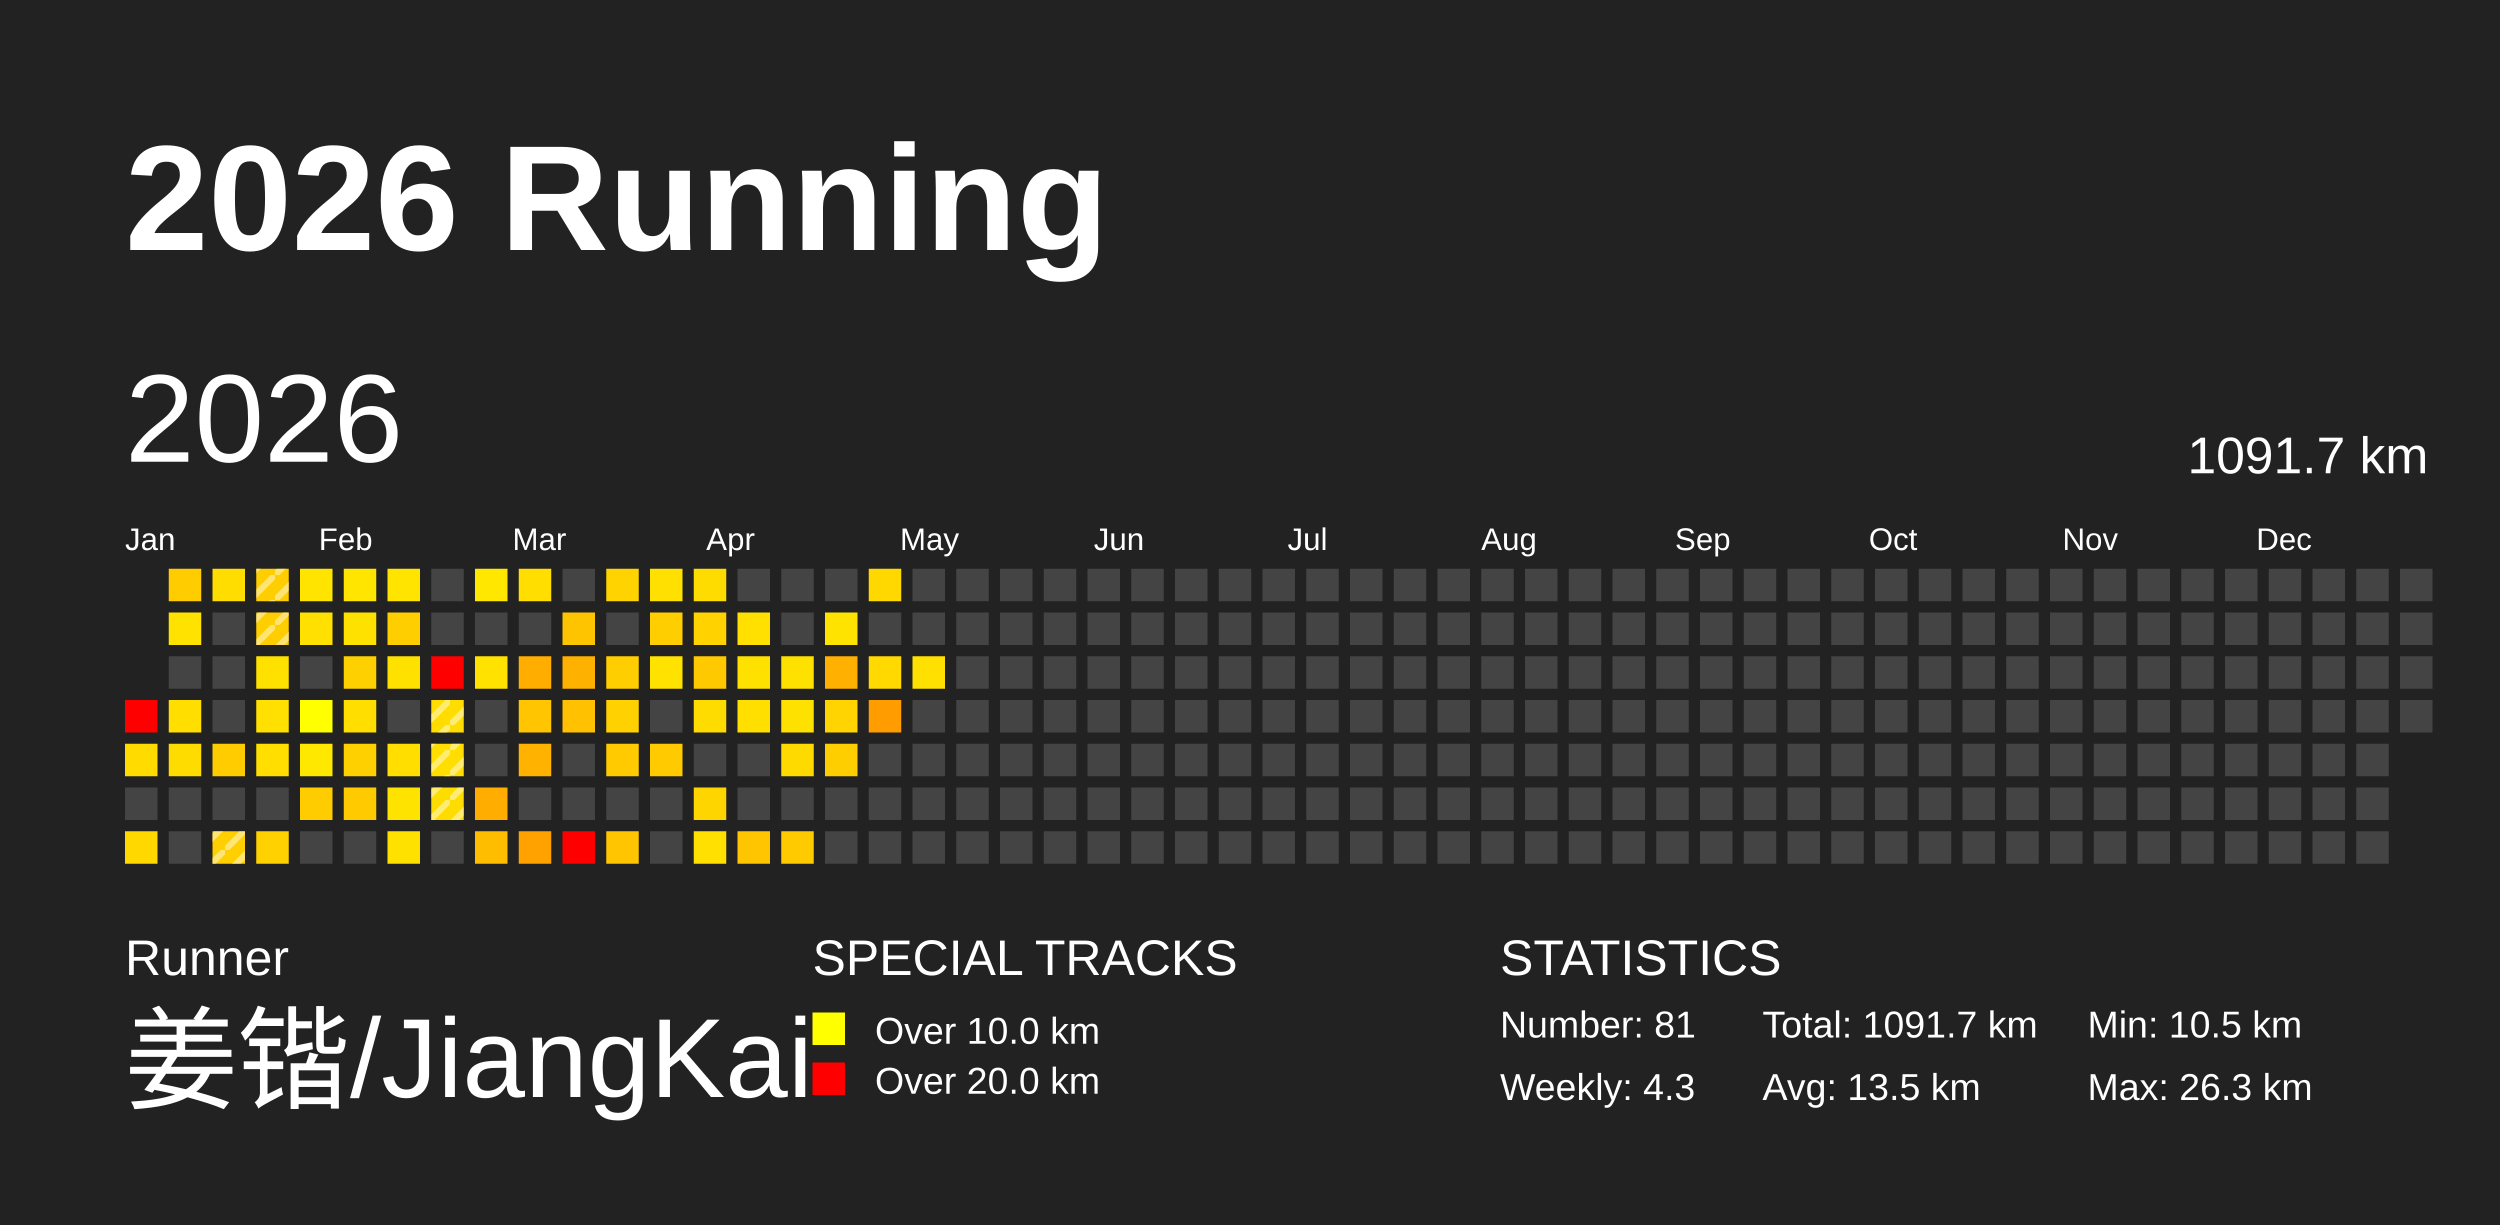
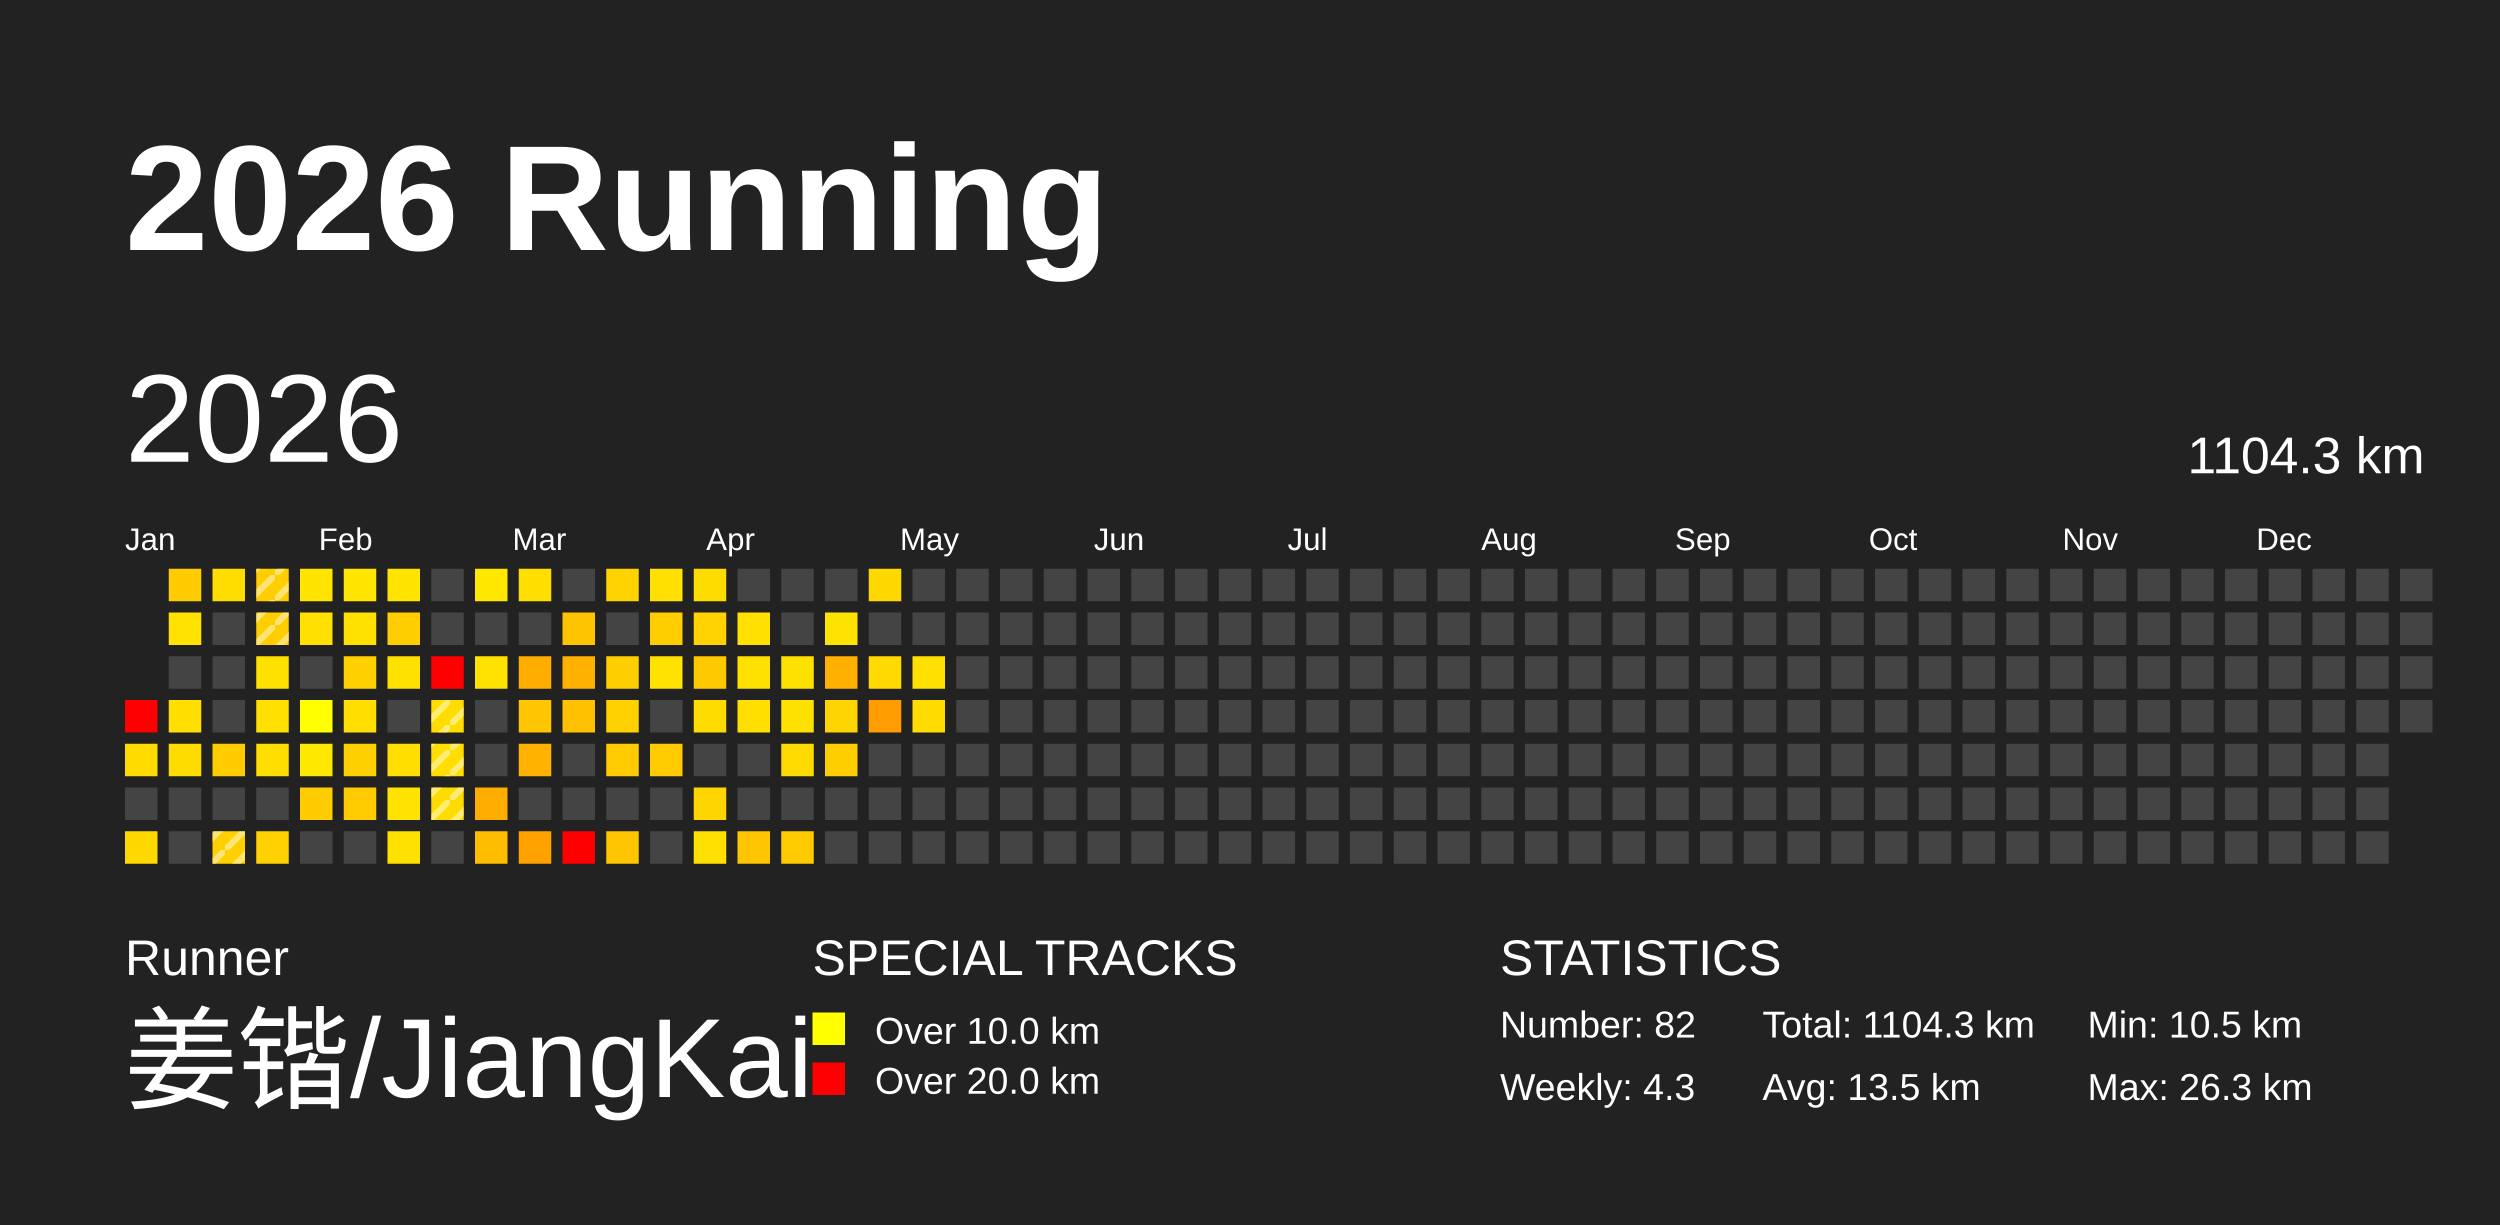
<svg xmlns="http://www.w3.org/2000/svg" baseProfile="full" height="98mm" version="1.1" viewBox="0,0,200,98" width="200mm">
  <defs>
    <pattern height="2" id="indoor-stripe" patternUnits="userSpaceOnUse" width="2">
      <line stroke="white" stroke-opacity="0.45" stroke-width="0.5" x1="0" x2="2" y1="2" y2="0" />
    </pattern>
  </defs>
  <rect fill="#222222" height="98" width="200" x="0" y="0" />
  <text fill="#FFFFFF" style="font-size:12px; font-family:Arial; font-weight:bold;" x="10" y="20">2026 Running</text>
  <text fill="#FFFFFF" style="font-size:4px; font-family:Arial" x="10" y="78">Runner</text>
  <text fill="#FFFFFF" style="font-size:9px; font-family:Arial" x="10" y="88">姜锴/JiangKai</text>
  <text fill="#FFFFFF" style="font-size:4px; font-family:Arial" x="65" y="78">SPECIAL TRACKS</text>
  <rect fill="yellow" height="2.6" width="2.6" x="65" y="81" />
  <text fill="#FFFFFF" style="font-size:3px; font-family:Arial" x="70" y="83.5">Over 10.0 km</text>
  <rect fill="red" height="2.6" width="2.6" x="65" y="85" />
  <text fill="#FFFFFF" style="font-size:3px; font-family:Arial" x="70" y="87.5">Over 20.0 km</text>
  <text fill="#FFFFFF" style="font-size:4px; font-family:Arial" x="120" y="78">STATISTICS</text>
-   <text fill="#FFFFFF" style="font-size:3px; font-family:Arial" x="120" y="83">Number: 81</text>
+   <text fill="#FFFFFF" style="font-size:3px; font-family:Arial" x="120" y="83">Number: 82</text>
  <text fill="#FFFFFF" style="font-size:3px; font-family:Arial" x="120" y="88">Weekly: 4.3</text>
-   <text fill="#FFFFFF" style="font-size:3px; font-family:Arial" x="141" y="83">Total: 1091.7 km</text>
+   <text fill="#FFFFFF" style="font-size:3px; font-family:Arial" x="141" y="83">Total: 1104.3 km</text>
  <text fill="#FFFFFF" style="font-size:3px; font-family:Arial" x="141" y="88">Avg: 13.5 km</text>
  <text fill="#FFFFFF" style="font-size:3px; font-family:Arial" x="167" y="83">Min: 10.5 km</text>
  <text fill="#FFFFFF" style="font-size:3px; font-family:Arial" x="167" y="88">Max: 26.3 km</text>
  <text dominant-baseline="hanging" fill="#FFFFFF" style="font-size:10.0px; font-family:Arial;" x="10" y="30">2026</text>
-   <text dominant-baseline="hanging" fill="#FFFFFF" style="font-size:4.125px; font-family:Arial;" x="175" y="35">1091.7 km</text>
+   <text dominant-baseline="hanging" fill="#FFFFFF" style="font-size:4.125px; font-family:Arial;" x="175" y="35">1104.3 km</text>
  <text fill="#FFFFFF" style="font-size:2.5px; font-family:Arial" x="10.0" y="44">Jan</text>
  <text fill="#FFFFFF" style="font-size:2.5px; font-family:Arial" x="25.5" y="44">Feb</text>
  <text fill="#FFFFFF" style="font-size:2.5px; font-family:Arial" x="41.0" y="44">Mar</text>
  <text fill="#FFFFFF" style="font-size:2.5px; font-family:Arial" x="56.5" y="44">Apr</text>
  <text fill="#FFFFFF" style="font-size:2.5px; font-family:Arial" x="72.0" y="44">May</text>
  <text fill="#FFFFFF" style="font-size:2.5px; font-family:Arial" x="87.5" y="44">Jun</text>
  <text fill="#FFFFFF" style="font-size:2.5px; font-family:Arial" x="103.0" y="44">Jul</text>
  <text fill="#FFFFFF" style="font-size:2.5px; font-family:Arial" x="118.5" y="44">Aug</text>
  <text fill="#FFFFFF" style="font-size:2.5px; font-family:Arial" x="134.0" y="44">Sep</text>
  <text fill="#FFFFFF" style="font-size:2.5px; font-family:Arial" x="149.5" y="44">Oct</text>
  <text fill="#FFFFFF" style="font-size:2.5px; font-family:Arial" x="165.0" y="44">Nov</text>
  <text fill="#FFFFFF" style="font-size:2.5px; font-family:Arial" x="180.5" y="44">Dec</text>
  <rect fill="red" height="2.6" width="2.6" x="10.0" y="56.0" />
  <rect fill="#ffdb00" height="2.6" width="2.6" x="10.0" y="59.5" />
  <rect fill="#444444" height="2.6" width="2.6" x="10.0" y="63.0" />
  <rect fill="#ffd800" height="2.6" width="2.6" x="10.0" y="66.5" />
  <rect fill="#ffcc00" height="2.6" width="2.6" x="13.5" y="45.5" />
  <rect fill="#ffe200" height="2.6" width="2.6" x="13.5" y="49.0" />
  <rect fill="#444444" height="2.6" width="2.6" x="13.5" y="52.5" />
  <rect fill="#ffde00" height="2.6" width="2.6" x="13.5" y="56.0" />
  <rect fill="#ffdc00" height="2.6" width="2.6" x="13.5" y="59.5" />
  <rect fill="#444444" height="2.6" width="2.6" x="13.5" y="63.0" />
  <rect fill="#444444" height="2.6" width="2.6" x="13.5" y="66.5" />
  <rect fill="#ffdd00" height="2.6" width="2.6" x="17.0" y="45.5" />
  <rect fill="#444444" height="2.6" width="2.6" x="17.0" y="49.0" />
  <rect fill="#444444" height="2.6" width="2.6" x="17.0" y="52.5" />
  <rect fill="#444444" height="2.6" width="2.6" x="17.0" y="56.0" />
  <rect fill="#ffcc00" height="2.6" width="2.6" x="17.0" y="59.5" />
  <rect fill="#444444" height="2.6" width="2.6" x="17.0" y="63.0" />
  <rect fill="#ffcf00" height="2.6" width="2.6" x="17.0" y="66.5" />
  <rect fill="url(#indoor-stripe)" height="2.6" style="pointer-events: none;" width="2.6" x="17.0" y="66.5" />
  <rect fill="#ffce00" height="2.6" width="2.6" x="20.5" y="45.5" />
  <rect fill="url(#indoor-stripe)" height="2.6" style="pointer-events: none;" width="2.6" x="20.5" y="45.5" />
  <rect fill="#ffce00" height="2.6" width="2.6" x="20.5" y="49.0" />
  <rect fill="url(#indoor-stripe)" height="2.6" style="pointer-events: none;" width="2.6" x="20.5" y="49.0" />
  <rect fill="#ffe100" height="2.6" width="2.6" x="20.5" y="52.5" />
  <rect fill="#ffe000" height="2.6" width="2.6" x="20.5" y="56.0" />
  <rect fill="#ffde00" height="2.6" width="2.6" x="20.5" y="59.5" />
  <rect fill="#444444" height="2.6" width="2.6" x="20.5" y="63.0" />
  <rect fill="#ffd100" height="2.6" width="2.6" x="20.5" y="66.5" />
  <rect fill="#ffe400" height="2.6" width="2.6" x="24.0" y="45.5" />
  <rect fill="#ffe000" height="2.6" width="2.6" x="24.0" y="49.0" />
  <rect fill="#444444" height="2.6" width="2.6" x="24.0" y="52.5" />
  <rect fill="#ffff00" height="2.6" width="2.6" x="24.0" y="56.0" />
  <rect fill="#ffe800" height="2.6" width="2.6" x="24.0" y="59.5" />
  <rect fill="#ffcc00" height="2.6" width="2.6" x="24.0" y="63.0" />
  <rect fill="#444444" height="2.6" width="2.6" x="24.0" y="66.5" />
  <rect fill="#ffe500" height="2.6" width="2.6" x="27.5" y="45.5" />
  <rect fill="#ffe100" height="2.6" width="2.6" x="27.5" y="49.0" />
  <rect fill="#ffd000" height="2.6" width="2.6" x="27.5" y="52.5" />
  <rect fill="#ffde00" height="2.6" width="2.6" x="27.5" y="56.0" />
  <rect fill="#ffd000" height="2.6" width="2.6" x="27.5" y="59.5" />
  <rect fill="#ffcb00" height="2.6" width="2.6" x="27.5" y="63.0" />
  <rect fill="#444444" height="2.6" width="2.6" x="27.5" y="66.5" />
  <rect fill="#ffe400" height="2.6" width="2.6" x="31.0" y="45.5" />
  <rect fill="#ffce00" height="2.6" width="2.6" x="31.0" y="49.0" />
  <rect fill="#ffe100" height="2.6" width="2.6" x="31.0" y="52.5" />
  <rect fill="#444444" height="2.6" width="2.6" x="31.0" y="56.0" />
  <rect fill="#ffde00" height="2.6" width="2.6" x="31.0" y="59.5" />
  <rect fill="#ffe300" height="2.6" width="2.6" x="31.0" y="63.0" />
  <rect fill="#ffe100" height="2.6" width="2.6" x="31.0" y="66.5" />
  <rect fill="#444444" height="2.6" width="2.6" x="34.5" y="45.5" />
  <rect fill="#444444" height="2.6" width="2.6" x="34.5" y="49.0" />
  <rect fill="red" height="2.6" width="2.6" x="34.5" y="52.5" />
  <rect fill="#ffdd00" height="2.6" width="2.6" x="34.5" y="56.0" />
  <rect fill="url(#indoor-stripe)" height="2.6" style="pointer-events: none;" width="2.6" x="34.5" y="56.0" />
  <rect fill="#ffde00" height="2.6" width="2.6" x="34.5" y="59.5" />
  <rect fill="url(#indoor-stripe)" height="2.6" style="pointer-events: none;" width="2.6" x="34.5" y="59.5" />
  <rect fill="#ffdc00" height="2.6" width="2.6" x="34.5" y="63.0" />
  <rect fill="url(#indoor-stripe)" height="2.6" style="pointer-events: none;" width="2.6" x="34.5" y="63.0" />
  <rect fill="#444444" height="2.6" width="2.6" x="34.5" y="66.5" />
  <rect fill="#ffe700" height="2.6" width="2.6" x="38.0" y="45.5" />
  <rect fill="#444444" height="2.6" width="2.6" x="38.0" y="49.0" />
  <rect fill="#ffe200" height="2.6" width="2.6" x="38.0" y="52.5" />
  <rect fill="#444444" height="2.6" width="2.6" x="38.0" y="56.0" />
  <rect fill="#444444" height="2.6" width="2.6" x="38.0" y="59.5" />
  <rect fill="#ffae00" height="2.6" width="2.6" x="38.0" y="63.0" />
  <rect fill="#ffbd00" height="2.6" width="2.6" x="38.0" y="66.5" />
  <rect fill="#ffde00" height="2.6" width="2.6" x="41.5" y="45.5" />
  <rect fill="#444444" height="2.6" width="2.6" x="41.5" y="49.0" />
  <rect fill="#ffae00" height="2.6" width="2.6" x="41.5" y="52.5" />
  <rect fill="#ffc500" height="2.6" width="2.6" x="41.5" y="56.0" />
  <rect fill="#ffb300" height="2.6" width="2.6" x="41.5" y="59.5" />
  <rect fill="#444444" height="2.6" width="2.6" x="41.5" y="63.0" />
  <rect fill="#ffa200" height="2.6" width="2.6" x="41.5" y="66.5" />
  <rect fill="#444444" height="2.6" width="2.6" x="45.0" y="45.5" />
  <rect fill="#ffc400" height="2.6" width="2.6" x="45.0" y="49.0" />
  <rect fill="#ffb100" height="2.6" width="2.6" x="45.0" y="52.5" />
  <rect fill="#ffc100" height="2.6" width="2.6" x="45.0" y="56.0" />
  <rect fill="#444444" height="2.6" width="2.6" x="45.0" y="59.5" />
  <rect fill="#444444" height="2.6" width="2.6" x="45.0" y="63.0" />
  <rect fill="red" height="2.6" width="2.6" x="45.0" y="66.5" />
  <rect fill="#ffd300" height="2.6" width="2.6" x="48.5" y="45.5" />
  <rect fill="#444444" height="2.6" width="2.6" x="48.5" y="49.0" />
  <rect fill="#ffce00" height="2.6" width="2.6" x="48.5" y="52.5" />
  <rect fill="#ffd100" height="2.6" width="2.6" x="48.5" y="56.0" />
  <rect fill="#ffcb00" height="2.6" width="2.6" x="48.5" y="59.5" />
  <rect fill="#444444" height="2.6" width="2.6" x="48.5" y="63.0" />
  <rect fill="#ffc500" height="2.6" width="2.6" x="48.5" y="66.5" />
  <rect fill="#ffe000" height="2.6" width="2.6" x="52.0" y="45.5" />
  <rect fill="#ffce00" height="2.6" width="2.6" x="52.0" y="49.0" />
  <rect fill="#ffe200" height="2.6" width="2.6" x="52.0" y="52.5" />
  <rect fill="#444444" height="2.6" width="2.6" x="52.0" y="56.0" />
  <rect fill="#ffca00" height="2.6" width="2.6" x="52.0" y="59.5" />
  <rect fill="#444444" height="2.6" width="2.6" x="52.0" y="63.0" />
  <rect fill="#444444" height="2.6" width="2.6" x="52.0" y="66.5" />
  <rect fill="#ffdc00" height="2.6" width="2.6" x="55.5" y="45.5" />
  <rect fill="#ffd200" height="2.6" width="2.6" x="55.5" y="49.0" />
  <rect fill="#ffc900" height="2.6" width="2.6" x="55.5" y="52.5" />
  <rect fill="#ffdc00" height="2.6" width="2.6" x="55.5" y="56.0" />
  <rect fill="#444444" height="2.6" width="2.6" x="55.5" y="59.5" />
  <rect fill="#ffd500" height="2.6" width="2.6" x="55.5" y="63.0" />
  <rect fill="#ffe000" height="2.6" width="2.6" x="55.5" y="66.5" />
  <rect fill="#444444" height="2.6" width="2.6" x="59.0" y="45.5" />
  <rect fill="#ffe000" height="2.6" width="2.6" x="59.0" y="49.0" />
  <rect fill="#ffe100" height="2.6" width="2.6" x="59.0" y="52.5" />
  <rect fill="#ffdf00" height="2.6" width="2.6" x="59.0" y="56.0" />
  <rect fill="#444444" height="2.6" width="2.6" x="59.0" y="59.5" />
  <rect fill="#444444" height="2.6" width="2.6" x="59.0" y="63.0" />
  <rect fill="#ffc500" height="2.6" width="2.6" x="59.0" y="66.5" />
  <rect fill="#444444" height="2.6" width="2.6" x="62.5" y="45.5" />
  <rect fill="#444444" height="2.6" width="2.6" x="62.5" y="49.0" />
  <rect fill="#ffe100" height="2.6" width="2.6" x="62.5" y="52.5" />
  <rect fill="#ffe100" height="2.6" width="2.6" x="62.5" y="56.0" />
  <rect fill="#ffda00" height="2.6" width="2.6" x="62.5" y="59.5" />
  <rect fill="#444444" height="2.6" width="2.6" x="62.5" y="63.0" />
  <rect fill="#ffca00" height="2.6" width="2.6" x="62.5" y="66.5" />
  <rect fill="#444444" height="2.6" width="2.6" x="66.0" y="45.5" />
  <rect fill="#ffe300" height="2.6" width="2.6" x="66.0" y="49.0" />
  <rect fill="#ffb000" height="2.6" width="2.6" x="66.0" y="52.5" />
  <rect fill="#ffd400" height="2.6" width="2.6" x="66.0" y="56.0" />
  <rect fill="#ffce00" height="2.6" width="2.6" x="66.0" y="59.5" />
  <rect fill="#444444" height="2.6" width="2.6" x="66.0" y="63.0" />
  <rect fill="#444444" height="2.6" width="2.6" x="66.0" y="66.5" />
  <rect fill="#ffd800" height="2.6" width="2.6" x="69.5" y="45.5" />
  <rect fill="#444444" height="2.6" width="2.6" x="69.5" y="49.0" />
  <rect fill="#ffd900" height="2.6" width="2.6" x="69.5" y="52.5" />
  <rect fill="#ff9c00" height="2.6" width="2.6" x="69.5" y="56.0" />
  <rect fill="#444444" height="2.6" width="2.6" x="69.5" y="59.5" />
  <rect fill="#444444" height="2.6" width="2.6" x="69.5" y="63.0" />
  <rect fill="#444444" height="2.6" width="2.6" x="69.5" y="66.5" />
  <rect fill="#444444" height="2.6" width="2.6" x="73.0" y="45.5" />
  <rect fill="#444444" height="2.6" width="2.6" x="73.0" y="49.0" />
  <rect fill="#ffe000" height="2.6" width="2.6" x="73.0" y="52.5" />
-   <rect fill="#444444" height="2.6" width="2.6" x="73.0" y="56.0" />
+   <rect fill="#ffdb00" height="2.6" width="2.6" x="73.0" y="56.0" />
  <rect fill="#444444" height="2.6" width="2.6" x="73.0" y="59.5" />
  <rect fill="#444444" height="2.6" width="2.6" x="73.0" y="63.0" />
  <rect fill="#444444" height="2.6" width="2.6" x="73.0" y="66.5" />
  <rect fill="#444444" height="2.6" width="2.6" x="76.5" y="45.5" />
  <rect fill="#444444" height="2.6" width="2.6" x="76.5" y="49.0" />
  <rect fill="#444444" height="2.6" width="2.6" x="76.5" y="52.5" />
  <rect fill="#444444" height="2.6" width="2.6" x="76.5" y="56.0" />
  <rect fill="#444444" height="2.6" width="2.6" x="76.5" y="59.5" />
  <rect fill="#444444" height="2.6" width="2.6" x="76.5" y="63.0" />
  <rect fill="#444444" height="2.6" width="2.6" x="76.5" y="66.5" />
  <rect fill="#444444" height="2.6" width="2.6" x="80.0" y="45.5" />
  <rect fill="#444444" height="2.6" width="2.6" x="80.0" y="49.0" />
  <rect fill="#444444" height="2.6" width="2.6" x="80.0" y="52.5" />
  <rect fill="#444444" height="2.6" width="2.6" x="80.0" y="56.0" />
  <rect fill="#444444" height="2.6" width="2.6" x="80.0" y="59.5" />
  <rect fill="#444444" height="2.6" width="2.6" x="80.0" y="63.0" />
  <rect fill="#444444" height="2.6" width="2.6" x="80.0" y="66.5" />
  <rect fill="#444444" height="2.6" width="2.6" x="83.5" y="45.5" />
  <rect fill="#444444" height="2.6" width="2.6" x="83.5" y="49.0" />
  <rect fill="#444444" height="2.6" width="2.6" x="83.5" y="52.5" />
  <rect fill="#444444" height="2.6" width="2.6" x="83.5" y="56.0" />
  <rect fill="#444444" height="2.6" width="2.6" x="83.5" y="59.5" />
  <rect fill="#444444" height="2.6" width="2.6" x="83.5" y="63.0" />
  <rect fill="#444444" height="2.6" width="2.6" x="83.5" y="66.5" />
  <rect fill="#444444" height="2.6" width="2.6" x="87.0" y="45.5" />
  <rect fill="#444444" height="2.6" width="2.6" x="87.0" y="49.0" />
  <rect fill="#444444" height="2.6" width="2.6" x="87.0" y="52.5" />
  <rect fill="#444444" height="2.6" width="2.6" x="87.0" y="56.0" />
  <rect fill="#444444" height="2.6" width="2.6" x="87.0" y="59.5" />
  <rect fill="#444444" height="2.6" width="2.6" x="87.0" y="63.0" />
  <rect fill="#444444" height="2.6" width="2.6" x="87.0" y="66.5" />
  <rect fill="#444444" height="2.6" width="2.6" x="90.5" y="45.5" />
  <rect fill="#444444" height="2.6" width="2.6" x="90.5" y="49.0" />
  <rect fill="#444444" height="2.6" width="2.6" x="90.5" y="52.5" />
  <rect fill="#444444" height="2.6" width="2.6" x="90.5" y="56.0" />
  <rect fill="#444444" height="2.6" width="2.6" x="90.5" y="59.5" />
  <rect fill="#444444" height="2.6" width="2.6" x="90.5" y="63.0" />
  <rect fill="#444444" height="2.6" width="2.6" x="90.5" y="66.5" />
  <rect fill="#444444" height="2.6" width="2.6" x="94.0" y="45.5" />
  <rect fill="#444444" height="2.6" width="2.6" x="94.0" y="49.0" />
  <rect fill="#444444" height="2.6" width="2.6" x="94.0" y="52.5" />
  <rect fill="#444444" height="2.6" width="2.6" x="94.0" y="56.0" />
  <rect fill="#444444" height="2.6" width="2.6" x="94.0" y="59.5" />
  <rect fill="#444444" height="2.6" width="2.6" x="94.0" y="63.0" />
  <rect fill="#444444" height="2.6" width="2.6" x="94.0" y="66.5" />
  <rect fill="#444444" height="2.6" width="2.6" x="97.5" y="45.5" />
  <rect fill="#444444" height="2.6" width="2.6" x="97.5" y="49.0" />
  <rect fill="#444444" height="2.6" width="2.6" x="97.5" y="52.5" />
  <rect fill="#444444" height="2.6" width="2.6" x="97.5" y="56.0" />
  <rect fill="#444444" height="2.6" width="2.6" x="97.5" y="59.5" />
  <rect fill="#444444" height="2.6" width="2.6" x="97.5" y="63.0" />
  <rect fill="#444444" height="2.6" width="2.6" x="97.5" y="66.5" />
  <rect fill="#444444" height="2.6" width="2.6" x="101.0" y="45.5" />
  <rect fill="#444444" height="2.6" width="2.6" x="101.0" y="49.0" />
  <rect fill="#444444" height="2.6" width="2.6" x="101.0" y="52.5" />
  <rect fill="#444444" height="2.6" width="2.6" x="101.0" y="56.0" />
  <rect fill="#444444" height="2.6" width="2.6" x="101.0" y="59.5" />
  <rect fill="#444444" height="2.6" width="2.6" x="101.0" y="63.0" />
  <rect fill="#444444" height="2.6" width="2.6" x="101.0" y="66.5" />
  <rect fill="#444444" height="2.6" width="2.6" x="104.5" y="45.5" />
  <rect fill="#444444" height="2.6" width="2.6" x="104.5" y="49.0" />
  <rect fill="#444444" height="2.6" width="2.6" x="104.5" y="52.5" />
  <rect fill="#444444" height="2.6" width="2.6" x="104.5" y="56.0" />
  <rect fill="#444444" height="2.6" width="2.6" x="104.5" y="59.5" />
  <rect fill="#444444" height="2.6" width="2.6" x="104.5" y="63.0" />
  <rect fill="#444444" height="2.6" width="2.6" x="104.5" y="66.5" />
  <rect fill="#444444" height="2.6" width="2.6" x="108.0" y="45.5" />
  <rect fill="#444444" height="2.6" width="2.6" x="108.0" y="49.0" />
  <rect fill="#444444" height="2.6" width="2.6" x="108.0" y="52.5" />
  <rect fill="#444444" height="2.6" width="2.6" x="108.0" y="56.0" />
  <rect fill="#444444" height="2.6" width="2.6" x="108.0" y="59.5" />
  <rect fill="#444444" height="2.6" width="2.6" x="108.0" y="63.0" />
  <rect fill="#444444" height="2.6" width="2.6" x="108.0" y="66.5" />
  <rect fill="#444444" height="2.6" width="2.6" x="111.5" y="45.5" />
  <rect fill="#444444" height="2.6" width="2.6" x="111.5" y="49.0" />
  <rect fill="#444444" height="2.6" width="2.6" x="111.5" y="52.5" />
  <rect fill="#444444" height="2.6" width="2.6" x="111.5" y="56.0" />
  <rect fill="#444444" height="2.6" width="2.6" x="111.5" y="59.5" />
  <rect fill="#444444" height="2.6" width="2.6" x="111.5" y="63.0" />
  <rect fill="#444444" height="2.6" width="2.6" x="111.5" y="66.5" />
  <rect fill="#444444" height="2.6" width="2.6" x="115.0" y="45.5" />
  <rect fill="#444444" height="2.6" width="2.6" x="115.0" y="49.0" />
  <rect fill="#444444" height="2.6" width="2.6" x="115.0" y="52.5" />
  <rect fill="#444444" height="2.6" width="2.6" x="115.0" y="56.0" />
  <rect fill="#444444" height="2.6" width="2.6" x="115.0" y="59.5" />
  <rect fill="#444444" height="2.6" width="2.6" x="115.0" y="63.0" />
  <rect fill="#444444" height="2.6" width="2.6" x="115.0" y="66.5" />
  <rect fill="#444444" height="2.6" width="2.6" x="118.5" y="45.5" />
  <rect fill="#444444" height="2.6" width="2.6" x="118.5" y="49.0" />
  <rect fill="#444444" height="2.6" width="2.6" x="118.5" y="52.5" />
  <rect fill="#444444" height="2.6" width="2.6" x="118.5" y="56.0" />
  <rect fill="#444444" height="2.6" width="2.6" x="118.5" y="59.5" />
  <rect fill="#444444" height="2.6" width="2.6" x="118.5" y="63.0" />
  <rect fill="#444444" height="2.6" width="2.6" x="118.5" y="66.5" />
  <rect fill="#444444" height="2.6" width="2.6" x="122.0" y="45.5" />
  <rect fill="#444444" height="2.6" width="2.6" x="122.0" y="49.0" />
  <rect fill="#444444" height="2.6" width="2.6" x="122.0" y="52.5" />
  <rect fill="#444444" height="2.6" width="2.6" x="122.0" y="56.0" />
  <rect fill="#444444" height="2.6" width="2.6" x="122.0" y="59.5" />
  <rect fill="#444444" height="2.6" width="2.6" x="122.0" y="63.0" />
  <rect fill="#444444" height="2.6" width="2.6" x="122.0" y="66.5" />
  <rect fill="#444444" height="2.6" width="2.6" x="125.5" y="45.5" />
  <rect fill="#444444" height="2.6" width="2.6" x="125.5" y="49.0" />
  <rect fill="#444444" height="2.6" width="2.6" x="125.5" y="52.5" />
  <rect fill="#444444" height="2.6" width="2.6" x="125.5" y="56.0" />
  <rect fill="#444444" height="2.6" width="2.6" x="125.5" y="59.5" />
  <rect fill="#444444" height="2.6" width="2.6" x="125.5" y="63.0" />
  <rect fill="#444444" height="2.6" width="2.6" x="125.5" y="66.5" />
  <rect fill="#444444" height="2.6" width="2.6" x="129.0" y="45.5" />
  <rect fill="#444444" height="2.6" width="2.6" x="129.0" y="49.0" />
  <rect fill="#444444" height="2.6" width="2.6" x="129.0" y="52.5" />
  <rect fill="#444444" height="2.6" width="2.6" x="129.0" y="56.0" />
  <rect fill="#444444" height="2.6" width="2.6" x="129.0" y="59.5" />
  <rect fill="#444444" height="2.6" width="2.6" x="129.0" y="63.0" />
  <rect fill="#444444" height="2.6" width="2.6" x="129.0" y="66.5" />
  <rect fill="#444444" height="2.6" width="2.6" x="132.5" y="45.5" />
  <rect fill="#444444" height="2.6" width="2.6" x="132.5" y="49.0" />
  <rect fill="#444444" height="2.6" width="2.6" x="132.5" y="52.5" />
  <rect fill="#444444" height="2.6" width="2.6" x="132.5" y="56.0" />
  <rect fill="#444444" height="2.6" width="2.6" x="132.5" y="59.5" />
  <rect fill="#444444" height="2.6" width="2.6" x="132.5" y="63.0" />
  <rect fill="#444444" height="2.6" width="2.6" x="132.5" y="66.5" />
  <rect fill="#444444" height="2.6" width="2.6" x="136.0" y="45.5" />
  <rect fill="#444444" height="2.6" width="2.6" x="136.0" y="49.0" />
  <rect fill="#444444" height="2.6" width="2.6" x="136.0" y="52.5" />
  <rect fill="#444444" height="2.6" width="2.6" x="136.0" y="56.0" />
  <rect fill="#444444" height="2.6" width="2.6" x="136.0" y="59.5" />
  <rect fill="#444444" height="2.6" width="2.6" x="136.0" y="63.0" />
  <rect fill="#444444" height="2.6" width="2.6" x="136.0" y="66.5" />
  <rect fill="#444444" height="2.6" width="2.6" x="139.5" y="45.5" />
  <rect fill="#444444" height="2.6" width="2.6" x="139.5" y="49.0" />
  <rect fill="#444444" height="2.6" width="2.6" x="139.5" y="52.5" />
  <rect fill="#444444" height="2.6" width="2.6" x="139.5" y="56.0" />
  <rect fill="#444444" height="2.6" width="2.6" x="139.5" y="59.5" />
  <rect fill="#444444" height="2.6" width="2.6" x="139.5" y="63.0" />
  <rect fill="#444444" height="2.6" width="2.6" x="139.5" y="66.5" />
  <rect fill="#444444" height="2.6" width="2.6" x="143.0" y="45.5" />
  <rect fill="#444444" height="2.6" width="2.6" x="143.0" y="49.0" />
  <rect fill="#444444" height="2.6" width="2.6" x="143.0" y="52.5" />
  <rect fill="#444444" height="2.6" width="2.6" x="143.0" y="56.0" />
  <rect fill="#444444" height="2.6" width="2.6" x="143.0" y="59.5" />
  <rect fill="#444444" height="2.6" width="2.6" x="143.0" y="63.0" />
  <rect fill="#444444" height="2.6" width="2.6" x="143.0" y="66.5" />
  <rect fill="#444444" height="2.6" width="2.6" x="146.5" y="45.5" />
  <rect fill="#444444" height="2.6" width="2.6" x="146.5" y="49.0" />
  <rect fill="#444444" height="2.6" width="2.6" x="146.5" y="52.5" />
  <rect fill="#444444" height="2.6" width="2.6" x="146.5" y="56.0" />
  <rect fill="#444444" height="2.6" width="2.6" x="146.5" y="59.5" />
  <rect fill="#444444" height="2.6" width="2.6" x="146.5" y="63.0" />
  <rect fill="#444444" height="2.6" width="2.6" x="146.5" y="66.5" />
  <rect fill="#444444" height="2.6" width="2.6" x="150.0" y="45.5" />
  <rect fill="#444444" height="2.6" width="2.6" x="150.0" y="49.0" />
  <rect fill="#444444" height="2.6" width="2.6" x="150.0" y="52.5" />
  <rect fill="#444444" height="2.6" width="2.6" x="150.0" y="56.0" />
  <rect fill="#444444" height="2.6" width="2.6" x="150.0" y="59.5" />
  <rect fill="#444444" height="2.6" width="2.6" x="150.0" y="63.0" />
  <rect fill="#444444" height="2.6" width="2.6" x="150.0" y="66.5" />
  <rect fill="#444444" height="2.6" width="2.6" x="153.5" y="45.5" />
  <rect fill="#444444" height="2.6" width="2.6" x="153.5" y="49.0" />
  <rect fill="#444444" height="2.6" width="2.6" x="153.5" y="52.5" />
  <rect fill="#444444" height="2.6" width="2.6" x="153.5" y="56.0" />
  <rect fill="#444444" height="2.6" width="2.6" x="153.5" y="59.5" />
  <rect fill="#444444" height="2.6" width="2.6" x="153.5" y="63.0" />
  <rect fill="#444444" height="2.6" width="2.6" x="153.5" y="66.5" />
  <rect fill="#444444" height="2.6" width="2.6" x="157.0" y="45.5" />
  <rect fill="#444444" height="2.6" width="2.6" x="157.0" y="49.0" />
  <rect fill="#444444" height="2.6" width="2.6" x="157.0" y="52.5" />
  <rect fill="#444444" height="2.6" width="2.6" x="157.0" y="56.0" />
  <rect fill="#444444" height="2.6" width="2.6" x="157.0" y="59.5" />
  <rect fill="#444444" height="2.6" width="2.6" x="157.0" y="63.0" />
  <rect fill="#444444" height="2.6" width="2.6" x="157.0" y="66.5" />
  <rect fill="#444444" height="2.6" width="2.6" x="160.5" y="45.5" />
  <rect fill="#444444" height="2.6" width="2.6" x="160.5" y="49.0" />
  <rect fill="#444444" height="2.6" width="2.6" x="160.5" y="52.5" />
  <rect fill="#444444" height="2.6" width="2.6" x="160.5" y="56.0" />
  <rect fill="#444444" height="2.6" width="2.6" x="160.5" y="59.5" />
  <rect fill="#444444" height="2.6" width="2.6" x="160.5" y="63.0" />
  <rect fill="#444444" height="2.6" width="2.6" x="160.5" y="66.5" />
  <rect fill="#444444" height="2.6" width="2.6" x="164.0" y="45.5" />
  <rect fill="#444444" height="2.6" width="2.6" x="164.0" y="49.0" />
  <rect fill="#444444" height="2.6" width="2.6" x="164.0" y="52.5" />
  <rect fill="#444444" height="2.6" width="2.6" x="164.0" y="56.0" />
  <rect fill="#444444" height="2.6" width="2.6" x="164.0" y="59.5" />
  <rect fill="#444444" height="2.6" width="2.6" x="164.0" y="63.0" />
  <rect fill="#444444" height="2.6" width="2.6" x="164.0" y="66.5" />
  <rect fill="#444444" height="2.6" width="2.6" x="167.5" y="45.5" />
  <rect fill="#444444" height="2.6" width="2.6" x="167.5" y="49.0" />
  <rect fill="#444444" height="2.6" width="2.6" x="167.5" y="52.5" />
  <rect fill="#444444" height="2.6" width="2.6" x="167.5" y="56.0" />
  <rect fill="#444444" height="2.6" width="2.6" x="167.5" y="59.5" />
  <rect fill="#444444" height="2.6" width="2.6" x="167.5" y="63.0" />
  <rect fill="#444444" height="2.6" width="2.6" x="167.5" y="66.5" />
  <rect fill="#444444" height="2.6" width="2.6" x="171.0" y="45.5" />
  <rect fill="#444444" height="2.6" width="2.6" x="171.0" y="49.0" />
  <rect fill="#444444" height="2.6" width="2.6" x="171.0" y="52.5" />
  <rect fill="#444444" height="2.6" width="2.6" x="171.0" y="56.0" />
  <rect fill="#444444" height="2.6" width="2.6" x="171.0" y="59.5" />
  <rect fill="#444444" height="2.6" width="2.6" x="171.0" y="63.0" />
  <rect fill="#444444" height="2.6" width="2.6" x="171.0" y="66.5" />
  <rect fill="#444444" height="2.6" width="2.6" x="174.5" y="45.5" />
  <rect fill="#444444" height="2.6" width="2.6" x="174.5" y="49.0" />
  <rect fill="#444444" height="2.6" width="2.6" x="174.5" y="52.5" />
  <rect fill="#444444" height="2.6" width="2.6" x="174.5" y="56.0" />
  <rect fill="#444444" height="2.6" width="2.6" x="174.5" y="59.5" />
  <rect fill="#444444" height="2.6" width="2.6" x="174.5" y="63.0" />
  <rect fill="#444444" height="2.6" width="2.6" x="174.5" y="66.5" />
  <rect fill="#444444" height="2.6" width="2.6" x="178.0" y="45.5" />
  <rect fill="#444444" height="2.6" width="2.6" x="178.0" y="49.0" />
  <rect fill="#444444" height="2.6" width="2.6" x="178.0" y="52.5" />
  <rect fill="#444444" height="2.6" width="2.6" x="178.0" y="56.0" />
  <rect fill="#444444" height="2.6" width="2.6" x="178.0" y="59.5" />
  <rect fill="#444444" height="2.6" width="2.6" x="178.0" y="63.0" />
  <rect fill="#444444" height="2.6" width="2.6" x="178.0" y="66.5" />
  <rect fill="#444444" height="2.6" width="2.6" x="181.5" y="45.5" />
  <rect fill="#444444" height="2.6" width="2.6" x="181.5" y="49.0" />
  <rect fill="#444444" height="2.6" width="2.6" x="181.5" y="52.5" />
  <rect fill="#444444" height="2.6" width="2.6" x="181.5" y="56.0" />
  <rect fill="#444444" height="2.6" width="2.6" x="181.5" y="59.5" />
  <rect fill="#444444" height="2.6" width="2.6" x="181.5" y="63.0" />
  <rect fill="#444444" height="2.6" width="2.6" x="181.5" y="66.5" />
  <rect fill="#444444" height="2.6" width="2.6" x="185.0" y="45.5" />
  <rect fill="#444444" height="2.6" width="2.6" x="185.0" y="49.0" />
  <rect fill="#444444" height="2.6" width="2.6" x="185.0" y="52.5" />
  <rect fill="#444444" height="2.6" width="2.6" x="185.0" y="56.0" />
  <rect fill="#444444" height="2.6" width="2.6" x="185.0" y="59.5" />
  <rect fill="#444444" height="2.6" width="2.6" x="185.0" y="63.0" />
  <rect fill="#444444" height="2.6" width="2.6" x="185.0" y="66.5" />
  <rect fill="#444444" height="2.6" width="2.6" x="188.5" y="45.5" />
  <rect fill="#444444" height="2.6" width="2.6" x="188.5" y="49.0" />
  <rect fill="#444444" height="2.6" width="2.6" x="188.5" y="52.5" />
  <rect fill="#444444" height="2.6" width="2.6" x="188.5" y="56.0" />
  <rect fill="#444444" height="2.6" width="2.6" x="188.5" y="59.5" />
  <rect fill="#444444" height="2.6" width="2.6" x="188.5" y="63.0" />
  <rect fill="#444444" height="2.6" width="2.6" x="188.5" y="66.5" />
  <rect fill="#444444" height="2.6" width="2.6" x="192.0" y="45.5" />
  <rect fill="#444444" height="2.6" width="2.6" x="192.0" y="49.0" />
  <rect fill="#444444" height="2.6" width="2.6" x="192.0" y="52.5" />
  <rect fill="#444444" height="2.6" width="2.6" x="192.0" y="56.0" />
</svg>
